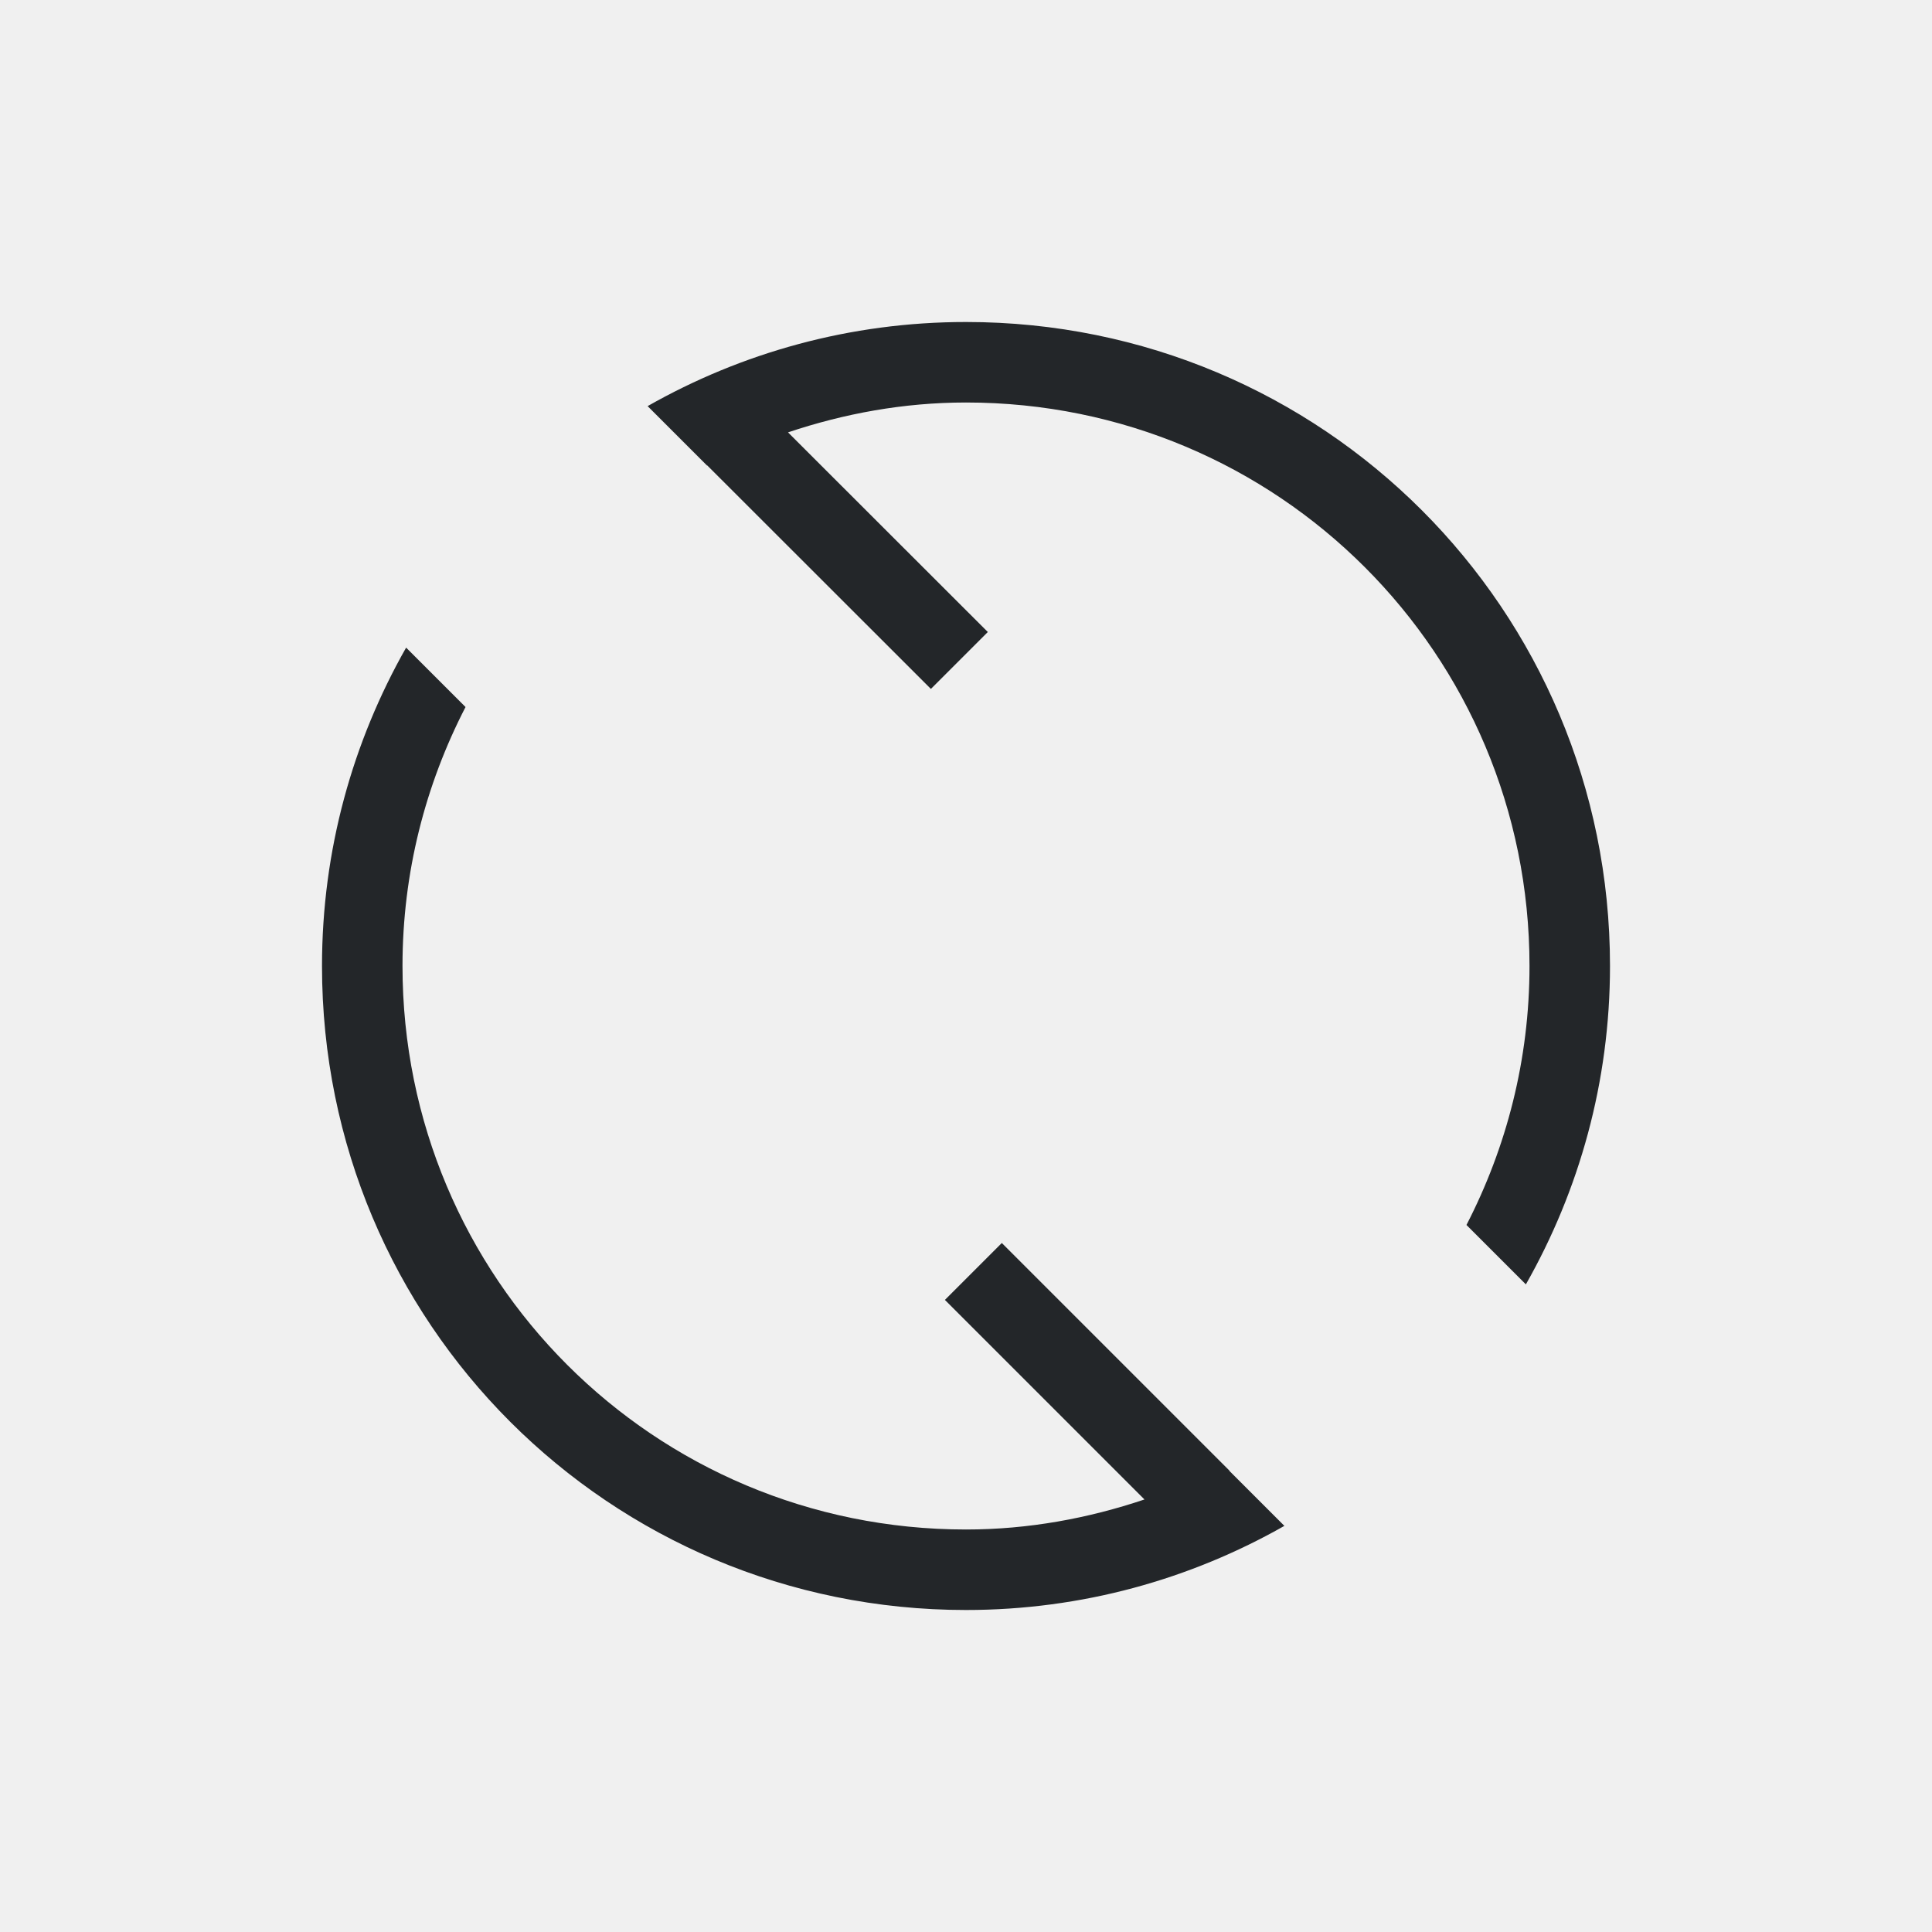
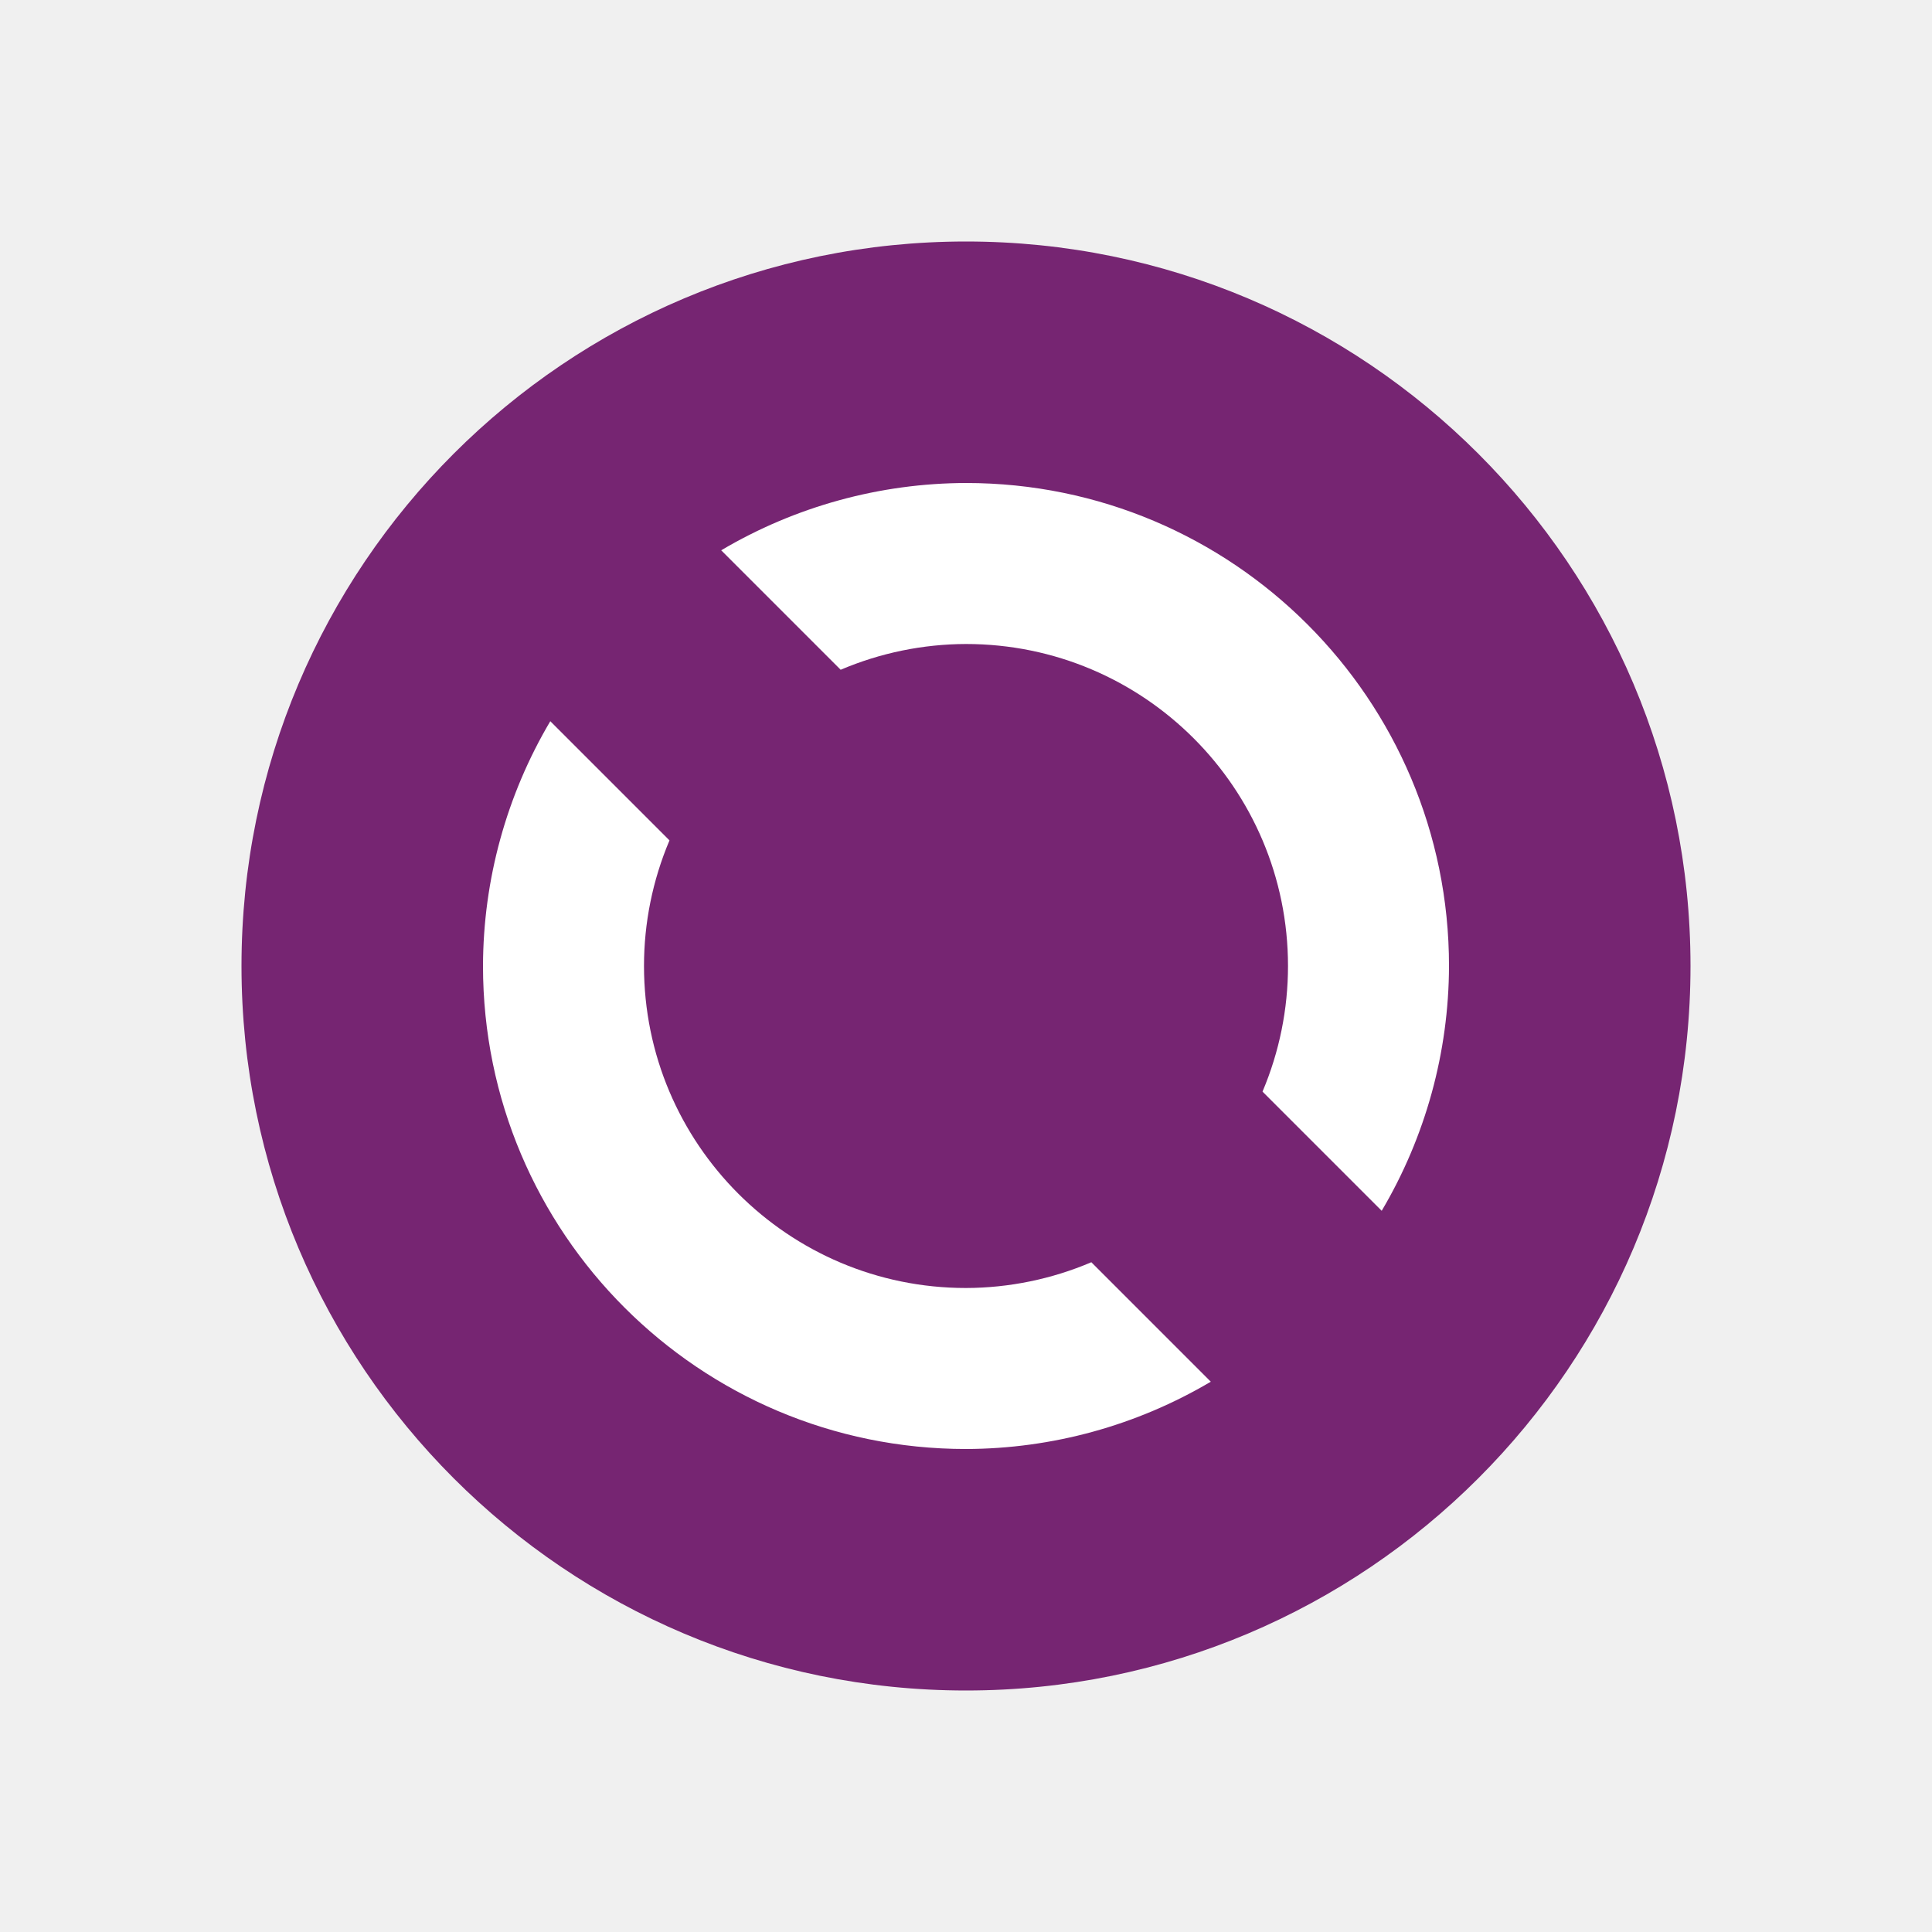
- <svg xmlns="http://www.w3.org/2000/svg" viewBox="0 0 24 24">
-   <path d="m12 4c-1.442 0-2.789.383-3.955 1.045l.738.738c.001-0.0.001-.002.002-.002l2.779 2.777.707-.707-2.482-2.48c.696-.233 1.435-.371 2.211-.371 3.878 0 7 3.122 7 7 0 1.163-.286 2.254-.783 3.217l.738.738c.662-1.166 1.045-2.513 1.045-3.955 0-4.432-3.568-8-8-8zm-6.955 4.045c-.662 1.166-1.045 2.513-1.045 3.955 0 4.432 3.568 8 8 8 1.442 0 2.789-.383 3.955-1.045l-.684-.684.002-.002-2.828-2.828-.707.707 2.479 2.479c-.697.234-1.439.373-2.217.373-3.878 0-7-3.122-7-7 0-1.163.286-2.254.783-3.217z" fill="#232629" />
+ <svg xmlns="http://www.w3.org/2000/svg" viewBox="0 0 24 24" version="1.1" id="svg4">
+   <defs id="defs8" />
+   <circle style="opacity:1;fill:#762572;fill-opacity:1;fill-rule:evenodd;stroke:none;stroke-width:2;stroke-linecap:butt;stroke-linejoin:round;stroke-miterlimit:4;stroke-dasharray:none;stroke-opacity:1" id="path819" cx="12" cy="12" r="9" />
+   <path style="opacity:1;fill:#ffffff;fill-opacity:1;fill-rule:evenodd;stroke:none;stroke-width:2;stroke-linecap:butt;stroke-linejoin:round;stroke-miterlimit:4;stroke-dasharray:none;stroke-opacity:1" d="M 12 6 A 6 6 0 0 0 8.959 6.836 L 10.443 8.32 A 4 4 0 0 1 12 8 A 4 4 0 0 1 16 12 A 4 4 0 0 1 15.684 13.559 L 15.684 13.561 L 17.164 15.041 A 6 6 0 0 0 18 12 A 6 6 0 0 0 12 6 z M 6.836 8.959 A 6 6 0 0 0 6 12 A 6 6 0 0 0 12 18 A 6 6 0 0 0 15.041 17.164 L 13.557 15.68 A 4 4 0 0 1 12 16 A 4 4 0 0 1 8 12 A 4 4 0 0 1 8.316 10.441 A 4 4 0 0 1 8.316 10.439 L 6.836 8.959 z " id="path823" />
</svg>
